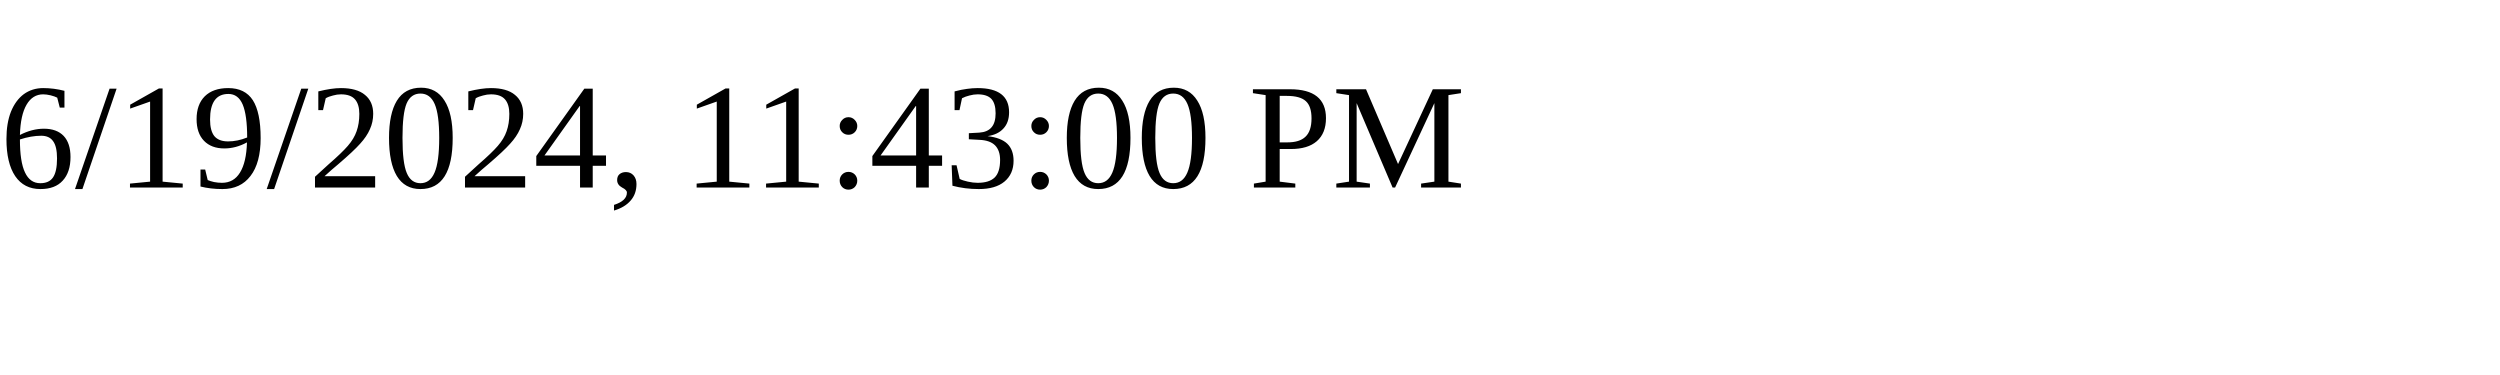
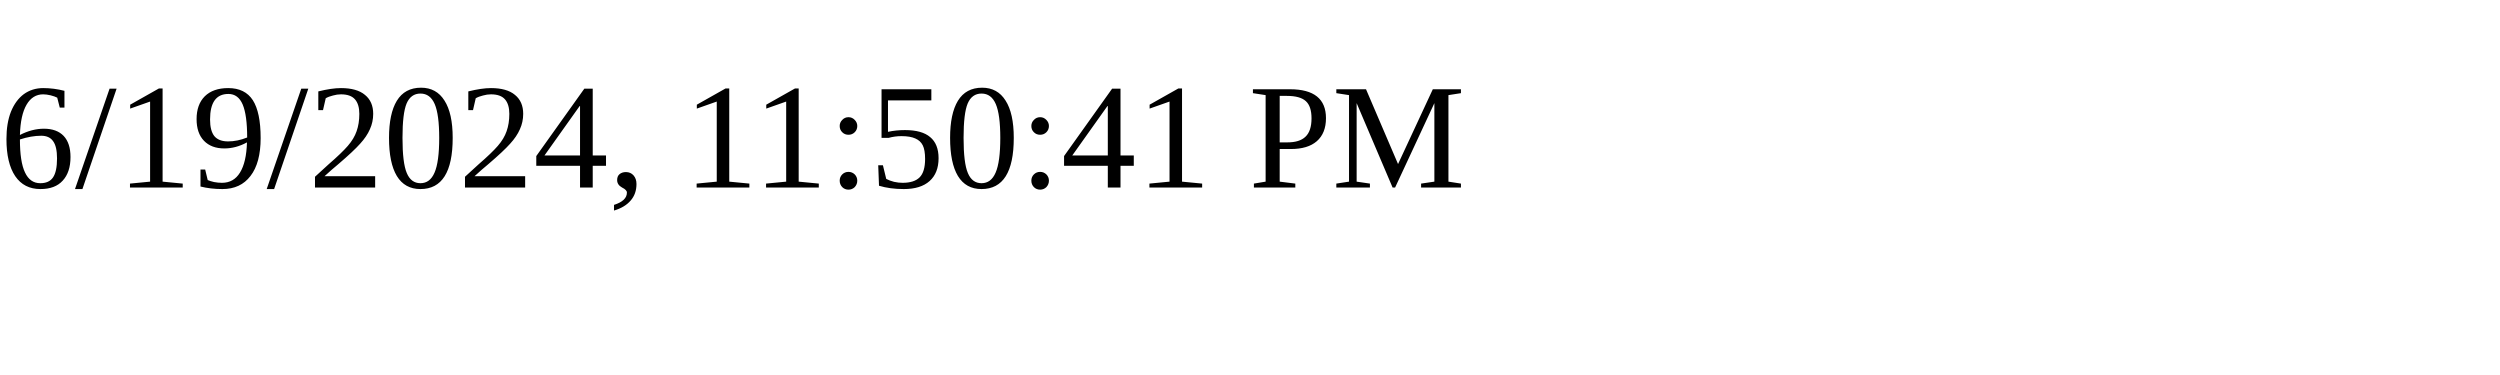
<svg xmlns="http://www.w3.org/2000/svg" height="30" width="200">
-   <text x="0" y="15">6/19/2024, 11:43:00 PM</text>
+   <text x="0" y="15">6/19/2024, 11:50:41 PM</text>
</svg>
